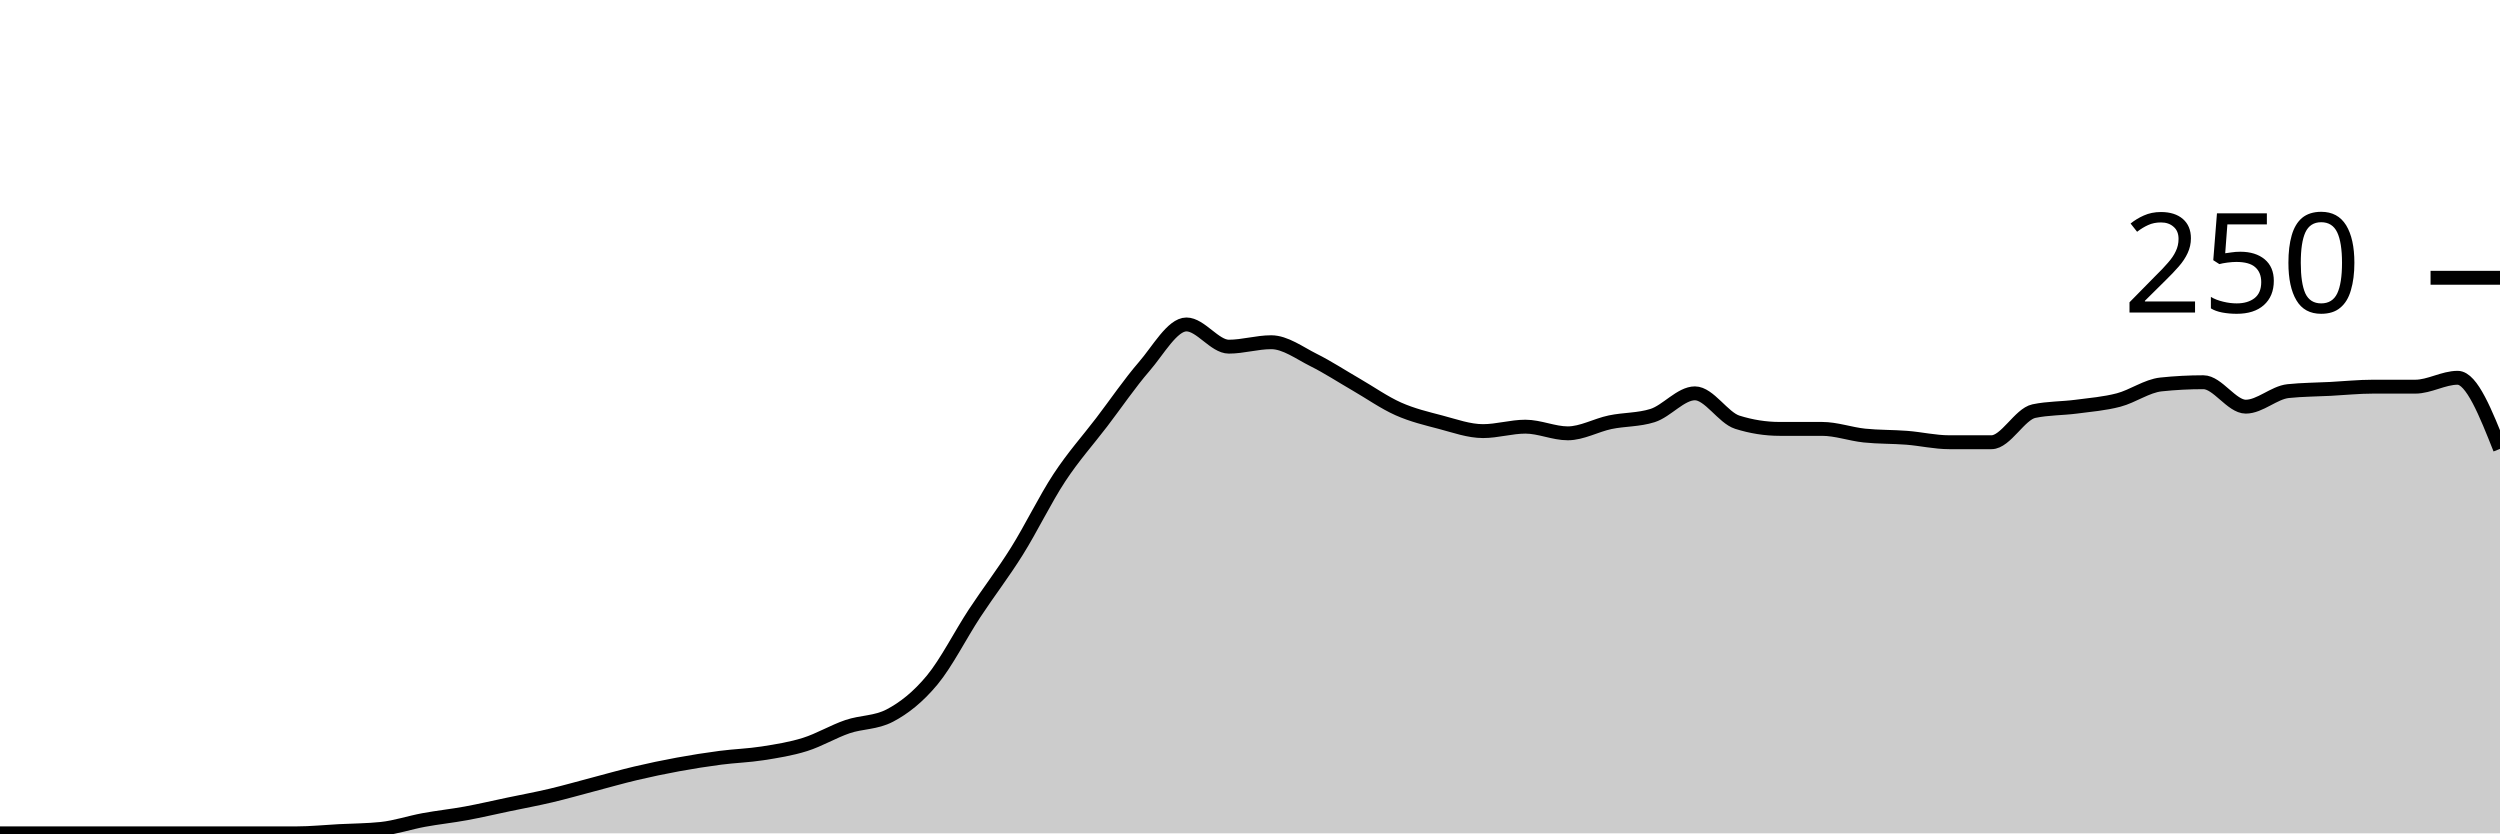
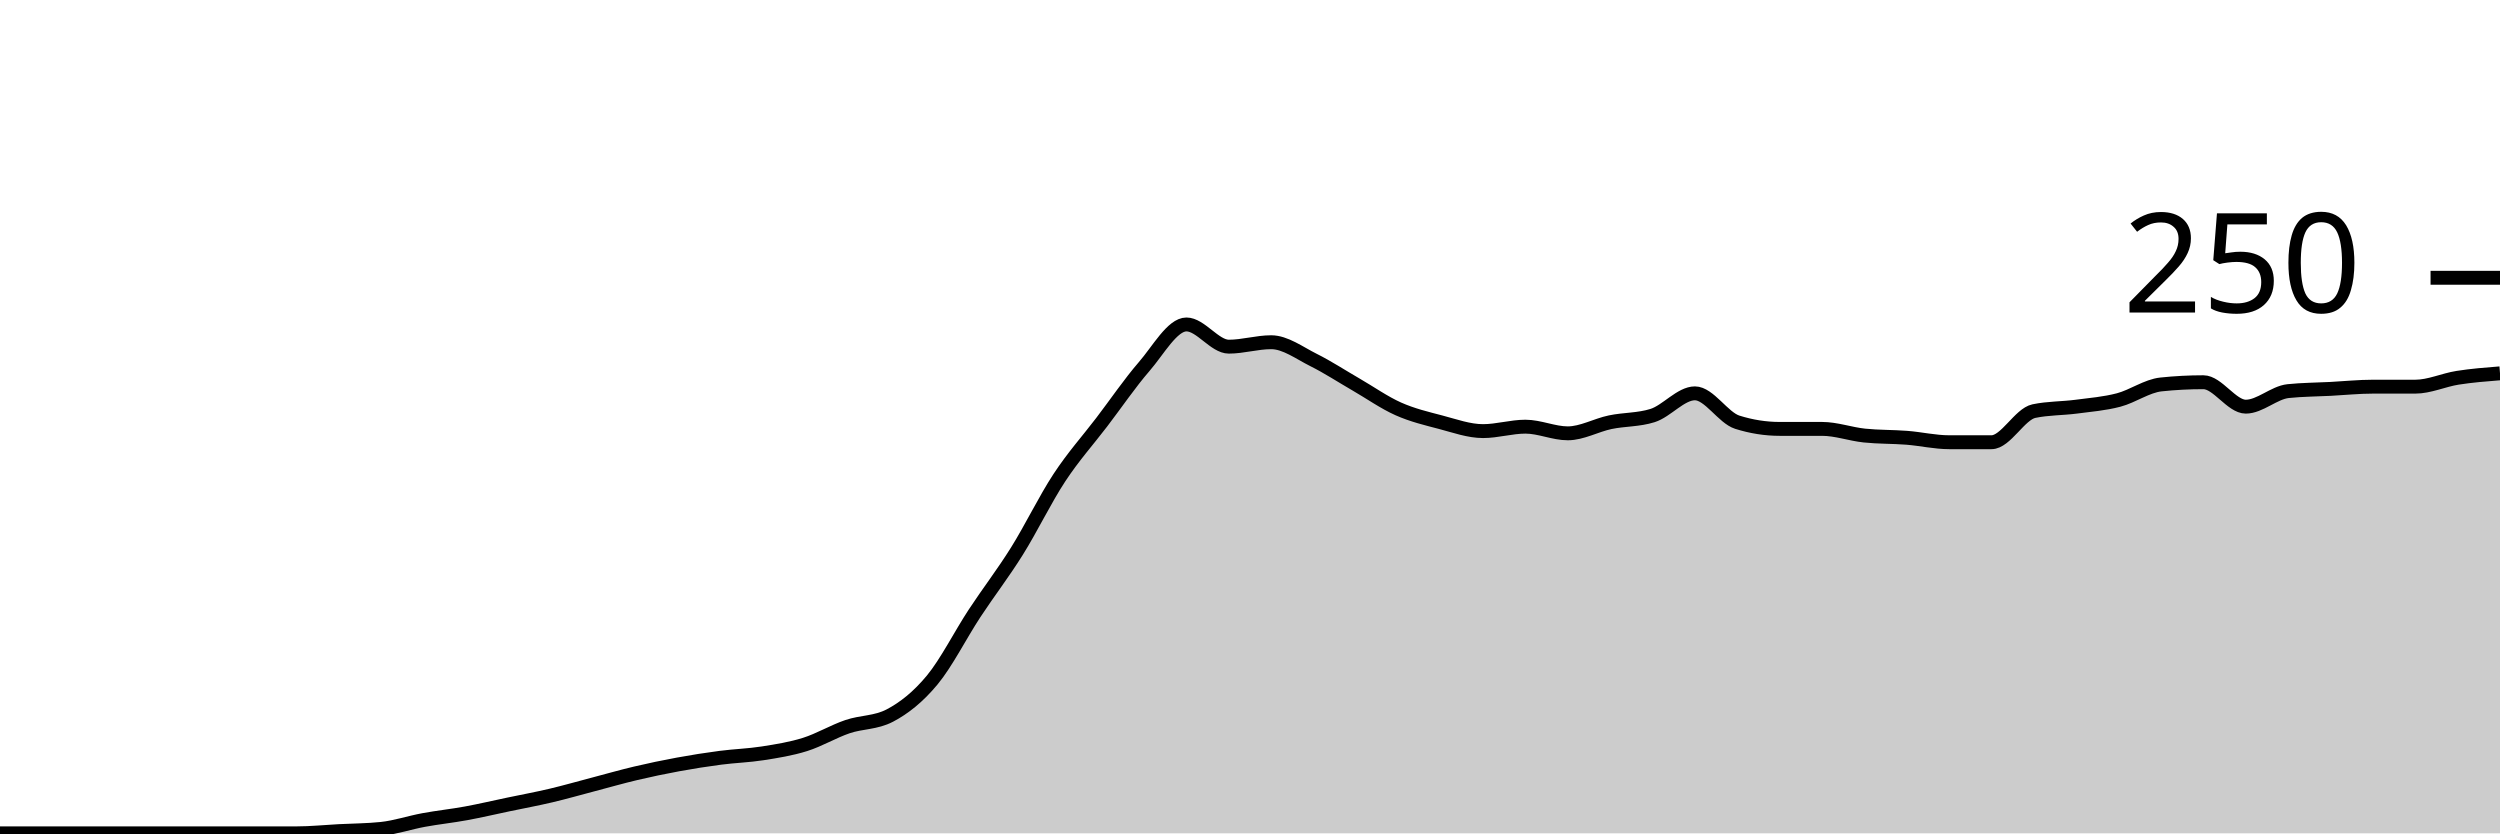
<svg xmlns="http://www.w3.org/2000/svg" viewBox="0 0 180 60">
  <g transform="translate(0,20)">
-     <path class="area" fill="rgba(0, 0, 0, 0.2)" d="M0,40C1.017,40,2.034,40,3.051,40C4.068,40,5.085,40,6.102,40C7.119,40,8.136,40,9.153,40C10.169,40,11.186,40,12.203,40C13.22,40,14.237,40,15.254,40C16.271,40,17.288,40,18.305,40C19.322,40,20.339,40,21.356,40C22.373,40,23.39,39.893,24.407,39.84C25.424,39.787,26.441,39.787,27.458,39.68C28.475,39.573,29.492,39.227,30.508,39.04C31.525,38.853,32.542,38.747,33.559,38.56C34.576,38.373,35.593,38.133,36.61,37.92C37.627,37.707,38.644,37.52,39.661,37.28C40.678,37.04,41.695,36.747,42.712,36.48C43.729,36.213,44.746,35.92,45.763,35.68C46.78,35.44,47.797,35.227,48.814,35.04C49.831,34.853,50.847,34.693,51.864,34.56C52.881,34.427,53.898,34.4,54.915,34.24C55.932,34.08,56.949,33.92,57.966,33.6C58.983,33.28,60,32.667,61.017,32.32C62.034,31.973,63.051,32.053,64.068,31.52C65.085,30.987,66.102,30.187,67.119,28.96C68.136,27.733,69.153,25.707,70.169,24.16C71.186,22.613,72.203,21.307,73.22,19.68C74.237,18.053,75.254,15.947,76.271,14.4C77.288,12.853,78.305,11.733,79.322,10.4C80.339,9.067,81.356,7.573,82.373,6.4C83.39,5.227,84.407,3.36,85.424,3.36C86.441,3.36,87.458,4.96,88.475,4.96C89.492,4.96,90.508,4.64,91.525,4.64C92.542,4.64,93.559,5.413,94.576,5.92C95.593,6.427,96.61,7.093,97.627,7.68C98.644,8.267,99.661,8.987,100.678,9.44C101.695,9.893,102.712,10.133,103.729,10.4C104.746,10.667,105.763,11.04,106.78,11.04C107.797,11.04,108.814,10.72,109.831,10.72C110.847,10.72,111.864,11.2,112.881,11.2C113.898,11.2,114.915,10.613,115.932,10.4C116.949,10.187,117.966,10.24,118.983,9.92C120,9.6,121.017,8.32,122.034,8.32C123.051,8.32,124.068,10.08,125.085,10.4C126.102,10.72,127.119,10.88,128.136,10.88C129.153,10.88,130.169,10.88,131.186,10.88C132.203,10.88,133.22,11.253,134.237,11.36C135.254,11.467,136.271,11.44,137.288,11.52C138.305,11.6,139.322,11.84,140.339,11.84C141.356,11.84,142.373,11.84,143.39,11.84C144.407,11.84,145.424,9.813,146.441,9.6C147.458,9.387,148.475,9.413,149.492,9.28C150.508,9.147,151.525,9.067,152.542,8.8C153.559,8.533,154.576,7.787,155.593,7.68C156.61,7.573,157.627,7.52,158.644,7.52C159.661,7.52,160.678,9.28,161.695,9.28C162.712,9.28,163.729,8.267,164.746,8.16C165.763,8.053,166.78,8.053,167.797,8C168.814,7.947,169.831,7.84,170.847,7.84C171.864,7.84,172.881,7.84,173.898,7.84C174.915,7.84,175.932,7.2,176.949,7.2C177.966,7.2,178.983,9.76,180,12.32L180,40C178.983,40,177.966,40,176.949,40C175.932,40,174.915,40,173.898,40C172.881,40,171.864,40,170.847,40C169.831,40,168.814,40,167.797,40C166.78,40,165.763,40,164.746,40C163.729,40,162.712,40,161.695,40C160.678,40,159.661,40,158.644,40C157.627,40,156.61,40,155.593,40C154.576,40,153.559,40,152.542,40C151.525,40,150.508,40,149.492,40C148.475,40,147.458,40,146.441,40C145.424,40,144.407,40,143.39,40C142.373,40,141.356,40,140.339,40C139.322,40,138.305,40,137.288,40C136.271,40,135.254,40,134.237,40C133.22,40,132.203,40,131.186,40C130.169,40,129.153,40,128.136,40C127.119,40,126.102,40,125.085,40C124.068,40,123.051,40,122.034,40C121.017,40,120,40,118.983,40C117.966,40,116.949,40,115.932,40C114.915,40,113.898,40,112.881,40C111.864,40,110.847,40,109.831,40C108.814,40,107.797,40,106.78,40C105.763,40,104.746,40,103.729,40C102.712,40,101.695,40,100.678,40C99.661,40,98.644,40,97.627,40C96.61,40,95.593,40,94.576,40C93.559,40,92.542,40,91.525,40C90.508,40,89.492,40,88.475,40C87.458,40,86.441,40,85.424,40C84.407,40,83.39,40,82.373,40C81.356,40,80.339,40,79.322,40C78.305,40,77.288,40,76.271,40C75.254,40,74.237,40,73.22,40C72.203,40,71.186,40,70.169,40C69.153,40,68.136,40,67.119,40C66.102,40,65.085,40,64.068,40C63.051,40,62.034,40,61.017,40C60,40,58.983,40,57.966,40C56.949,40,55.932,40,54.915,40C53.898,40,52.881,40,51.864,40C50.847,40,49.831,40,48.814,40C47.797,40,46.78,40,45.763,40C44.746,40,43.729,40,42.712,40C41.695,40,40.678,40,39.661,40C38.644,40,37.627,40,36.61,40C35.593,40,34.576,40,33.559,40C32.542,40,31.525,40,30.508,40C29.492,40,28.475,40,27.458,40C26.441,40,25.424,40,24.407,40C23.39,40,22.373,40,21.356,40C20.339,40,19.322,40,18.305,40C17.288,40,16.271,40,15.254,40C14.237,40,13.22,40,12.203,40C11.186,40,10.169,40,9.153,40C8.136,40,7.119,40,6.102,40C5.085,40,4.068,40,3.051,40C2.034,40,1.017,40,0,40Z" />
-     <path class="line" stroke="black" fill="none" d="M0,40C1.017,40,2.034,40,3.051,40C4.068,40,5.085,40,6.102,40C7.119,40,8.136,40,9.153,40C10.169,40,11.186,40,12.203,40C13.22,40,14.237,40,15.254,40C16.271,40,17.288,40,18.305,40C19.322,40,20.339,40,21.356,40C22.373,40,23.39,39.893,24.407,39.84C25.424,39.787,26.441,39.787,27.458,39.68C28.475,39.573,29.492,39.227,30.508,39.04C31.525,38.853,32.542,38.747,33.559,38.56C34.576,38.373,35.593,38.133,36.61,37.92C37.627,37.707,38.644,37.52,39.661,37.28C40.678,37.04,41.695,36.747,42.712,36.48C43.729,36.213,44.746,35.92,45.763,35.68C46.78,35.44,47.797,35.227,48.814,35.04C49.831,34.853,50.847,34.693,51.864,34.56C52.881,34.427,53.898,34.4,54.915,34.24C55.932,34.08,56.949,33.92,57.966,33.6C58.983,33.28,60,32.667,61.017,32.32C62.034,31.973,63.051,32.053,64.068,31.52C65.085,30.987,66.102,30.187,67.119,28.96C68.136,27.733,69.153,25.707,70.169,24.16C71.186,22.613,72.203,21.307,73.22,19.68C74.237,18.053,75.254,15.947,76.271,14.4C77.288,12.853,78.305,11.733,79.322,10.4C80.339,9.067,81.356,7.573,82.373,6.4C83.39,5.227,84.407,3.36,85.424,3.36C86.441,3.36,87.458,4.96,88.475,4.96C89.492,4.96,90.508,4.64,91.525,4.64C92.542,4.64,93.559,5.413,94.576,5.92C95.593,6.427,96.61,7.093,97.627,7.68C98.644,8.267,99.661,8.987,100.678,9.44C101.695,9.893,102.712,10.133,103.729,10.4C104.746,10.667,105.763,11.04,106.78,11.04C107.797,11.04,108.814,10.72,109.831,10.72C110.847,10.72,111.864,11.2,112.881,11.2C113.898,11.2,114.915,10.613,115.932,10.4C116.949,10.187,117.966,10.24,118.983,9.92C120,9.6,121.017,8.32,122.034,8.32C123.051,8.32,124.068,10.08,125.085,10.4C126.102,10.72,127.119,10.88,128.136,10.88C129.153,10.88,130.169,10.88,131.186,10.88C132.203,10.88,133.22,11.253,134.237,11.36C135.254,11.467,136.271,11.44,137.288,11.52C138.305,11.6,139.322,11.84,140.339,11.84C141.356,11.84,142.373,11.84,143.39,11.84C144.407,11.84,145.424,9.813,146.441,9.6C147.458,9.387,148.475,9.413,149.492,9.28C150.508,9.147,151.525,9.067,152.542,8.8C153.559,8.533,154.576,7.787,155.593,7.68C156.61,7.573,157.627,7.52,158.644,7.52C159.661,7.52,160.678,9.28,161.695,9.28C162.712,9.28,163.729,8.267,164.746,8.16C165.763,8.053,166.78,8.053,167.797,8C168.814,7.947,169.831,7.84,170.847,7.84C171.864,7.84,172.881,7.84,173.898,7.84C174.915,7.84,175.932,7.2,176.949,7.2C177.966,7.2,178.983,9.76,180,12.32" />
+     <path class="area" fill="rgba(0, 0, 0, 0.2)" d="M0,40C1.017,40,2.034,40,3.051,40C4.068,40,5.085,40,6.102,40C7.119,40,8.136,40,9.153,40C10.169,40,11.186,40,12.203,40C13.22,40,14.237,40,15.254,40C16.271,40,17.288,40,18.305,40C19.322,40,20.339,40,21.356,40C22.373,40,23.39,39.893,24.407,39.84C25.424,39.787,26.441,39.787,27.458,39.68C28.475,39.573,29.492,39.227,30.508,39.04C31.525,38.853,32.542,38.747,33.559,38.56C34.576,38.373,35.593,38.133,36.61,37.92C37.627,37.707,38.644,37.52,39.661,37.28C40.678,37.04,41.695,36.747,42.712,36.48C43.729,36.213,44.746,35.92,45.763,35.68C46.78,35.44,47.797,35.227,48.814,35.04C49.831,34.853,50.847,34.693,51.864,34.56C52.881,34.427,53.898,34.4,54.915,34.24C55.932,34.08,56.949,33.92,57.966,33.6C58.983,33.28,60,32.667,61.017,32.32C62.034,31.973,63.051,32.053,64.068,31.52C65.085,30.987,66.102,30.187,67.119,28.96C68.136,27.733,69.153,25.707,70.169,24.16C71.186,22.613,72.203,21.307,73.22,19.68C74.237,18.053,75.254,15.947,76.271,14.4C77.288,12.853,78.305,11.733,79.322,10.4C80.339,9.067,81.356,7.573,82.373,6.4C83.39,5.227,84.407,3.36,85.424,3.36C86.441,3.36,87.458,4.96,88.475,4.96C89.492,4.96,90.508,4.64,91.525,4.64C92.542,4.64,93.559,5.413,94.576,5.92C95.593,6.427,96.61,7.093,97.627,7.68C98.644,8.267,99.661,8.987,100.678,9.44C101.695,9.893,102.712,10.133,103.729,10.4C104.746,10.667,105.763,11.04,106.78,11.04C107.797,11.04,108.814,10.72,109.831,10.72C110.847,10.72,111.864,11.2,112.881,11.2C113.898,11.2,114.915,10.613,115.932,10.4C116.949,10.187,117.966,10.24,118.983,9.92C120,9.6,121.017,8.32,122.034,8.32C123.051,8.32,124.068,10.08,125.085,10.4C126.102,10.72,127.119,10.88,128.136,10.88C129.153,10.88,130.169,10.88,131.186,10.88C132.203,10.88,133.22,11.253,134.237,11.36C135.254,11.467,136.271,11.44,137.288,11.52C138.305,11.6,139.322,11.84,140.339,11.84C141.356,11.84,142.373,11.84,143.39,11.84C144.407,11.84,145.424,9.813,146.441,9.6C147.458,9.387,148.475,9.413,149.492,9.28C150.508,9.147,151.525,9.067,152.542,8.8C153.559,8.533,154.576,7.787,155.593,7.68C156.61,7.573,157.627,7.52,158.644,7.52C159.661,7.52,160.678,9.28,161.695,9.28C162.712,9.28,163.729,8.267,164.746,8.16C165.763,8.053,166.78,8.053,167.797,8C168.814,7.947,169.831,7.84,170.847,7.84C171.864,7.84,172.881,7.84,173.898,7.84C174.915,7.84,175.932,7.36,176.949,7.2C177.966,7.04,178.983,6.96,180,6.88L180,40C178.983,40,177.966,40,176.949,40C175.932,40,174.915,40,173.898,40C172.881,40,171.864,40,170.847,40C169.831,40,168.814,40,167.797,40C166.78,40,165.763,40,164.746,40C163.729,40,162.712,40,161.695,40C160.678,40,159.661,40,158.644,40C157.627,40,156.61,40,155.593,40C154.576,40,153.559,40,152.542,40C151.525,40,150.508,40,149.492,40C148.475,40,147.458,40,146.441,40C145.424,40,144.407,40,143.39,40C142.373,40,141.356,40,140.339,40C139.322,40,138.305,40,137.288,40C136.271,40,135.254,40,134.237,40C133.22,40,132.203,40,131.186,40C130.169,40,129.153,40,128.136,40C127.119,40,126.102,40,125.085,40C124.068,40,123.051,40,122.034,40C121.017,40,120,40,118.983,40C117.966,40,116.949,40,115.932,40C114.915,40,113.898,40,112.881,40C111.864,40,110.847,40,109.831,40C108.814,40,107.797,40,106.78,40C105.763,40,104.746,40,103.729,40C102.712,40,101.695,40,100.678,40C99.661,40,98.644,40,97.627,40C96.61,40,95.593,40,94.576,40C93.559,40,92.542,40,91.525,40C90.508,40,89.492,40,88.475,40C87.458,40,86.441,40,85.424,40C84.407,40,83.39,40,82.373,40C81.356,40,80.339,40,79.322,40C78.305,40,77.288,40,76.271,40C75.254,40,74.237,40,73.22,40C72.203,40,71.186,40,70.169,40C69.153,40,68.136,40,67.119,40C66.102,40,65.085,40,64.068,40C63.051,40,62.034,40,61.017,40C60,40,58.983,40,57.966,40C56.949,40,55.932,40,54.915,40C53.898,40,52.881,40,51.864,40C50.847,40,49.831,40,48.814,40C47.797,40,46.78,40,45.763,40C44.746,40,43.729,40,42.712,40C41.695,40,40.678,40,39.661,40C38.644,40,37.627,40,36.61,40C35.593,40,34.576,40,33.559,40C32.542,40,31.525,40,30.508,40C29.492,40,28.475,40,27.458,40C26.441,40,25.424,40,24.407,40C23.39,40,22.373,40,21.356,40C20.339,40,19.322,40,18.305,40C17.288,40,16.271,40,15.254,40C14.237,40,13.22,40,12.203,40C11.186,40,10.169,40,9.153,40C8.136,40,7.119,40,6.102,40C5.085,40,4.068,40,3.051,40C2.034,40,1.017,40,0,40Z" />
+     <path class="line" stroke="black" fill="none" d="M0,40C1.017,40,2.034,40,3.051,40C4.068,40,5.085,40,6.102,40C7.119,40,8.136,40,9.153,40C10.169,40,11.186,40,12.203,40C13.22,40,14.237,40,15.254,40C16.271,40,17.288,40,18.305,40C19.322,40,20.339,40,21.356,40C22.373,40,23.39,39.893,24.407,39.84C25.424,39.787,26.441,39.787,27.458,39.68C28.475,39.573,29.492,39.227,30.508,39.04C31.525,38.853,32.542,38.747,33.559,38.56C34.576,38.373,35.593,38.133,36.61,37.92C37.627,37.707,38.644,37.52,39.661,37.28C40.678,37.04,41.695,36.747,42.712,36.48C43.729,36.213,44.746,35.92,45.763,35.68C46.78,35.44,47.797,35.227,48.814,35.04C49.831,34.853,50.847,34.693,51.864,34.56C52.881,34.427,53.898,34.4,54.915,34.24C55.932,34.08,56.949,33.92,57.966,33.6C58.983,33.28,60,32.667,61.017,32.32C62.034,31.973,63.051,32.053,64.068,31.52C65.085,30.987,66.102,30.187,67.119,28.96C68.136,27.733,69.153,25.707,70.169,24.16C71.186,22.613,72.203,21.307,73.22,19.68C74.237,18.053,75.254,15.947,76.271,14.4C77.288,12.853,78.305,11.733,79.322,10.4C80.339,9.067,81.356,7.573,82.373,6.4C83.39,5.227,84.407,3.36,85.424,3.36C86.441,3.36,87.458,4.96,88.475,4.96C89.492,4.96,90.508,4.64,91.525,4.64C92.542,4.64,93.559,5.413,94.576,5.92C95.593,6.427,96.61,7.093,97.627,7.68C98.644,8.267,99.661,8.987,100.678,9.44C101.695,9.893,102.712,10.133,103.729,10.4C104.746,10.667,105.763,11.04,106.78,11.04C107.797,11.04,108.814,10.72,109.831,10.72C110.847,10.72,111.864,11.2,112.881,11.2C113.898,11.2,114.915,10.613,115.932,10.4C116.949,10.187,117.966,10.24,118.983,9.92C120,9.6,121.017,8.32,122.034,8.32C123.051,8.32,124.068,10.08,125.085,10.4C126.102,10.72,127.119,10.88,128.136,10.88C129.153,10.88,130.169,10.88,131.186,10.88C132.203,10.88,133.22,11.253,134.237,11.36C135.254,11.467,136.271,11.44,137.288,11.52C138.305,11.6,139.322,11.84,140.339,11.84C141.356,11.84,142.373,11.84,143.39,11.84C144.407,11.84,145.424,9.813,146.441,9.6C147.458,9.387,148.475,9.413,149.492,9.28C150.508,9.147,151.525,9.067,152.542,8.8C153.559,8.533,154.576,7.787,155.593,7.68C156.61,7.573,157.627,7.52,158.644,7.52C159.661,7.52,160.678,9.28,161.695,9.28C162.712,9.28,163.729,8.267,164.746,8.16C165.763,8.053,166.78,8.053,167.797,8C168.814,7.947,169.831,7.84,170.847,7.84C171.864,7.84,172.881,7.84,173.898,7.84C174.915,7.84,175.932,7.36,176.949,7.2C177.966,7.04,178.983,6.96,180,6.88" />
    <path class="axis-ceiling" stroke-width="1" stroke="black" fill="none" d="M175,0L180,0" />
    <text class="axis-ceiling-label" font-family="sans-serif" text-anchor="end" font-size="10px" x="170" y="2.5">250</text>
  </g>
</svg>
